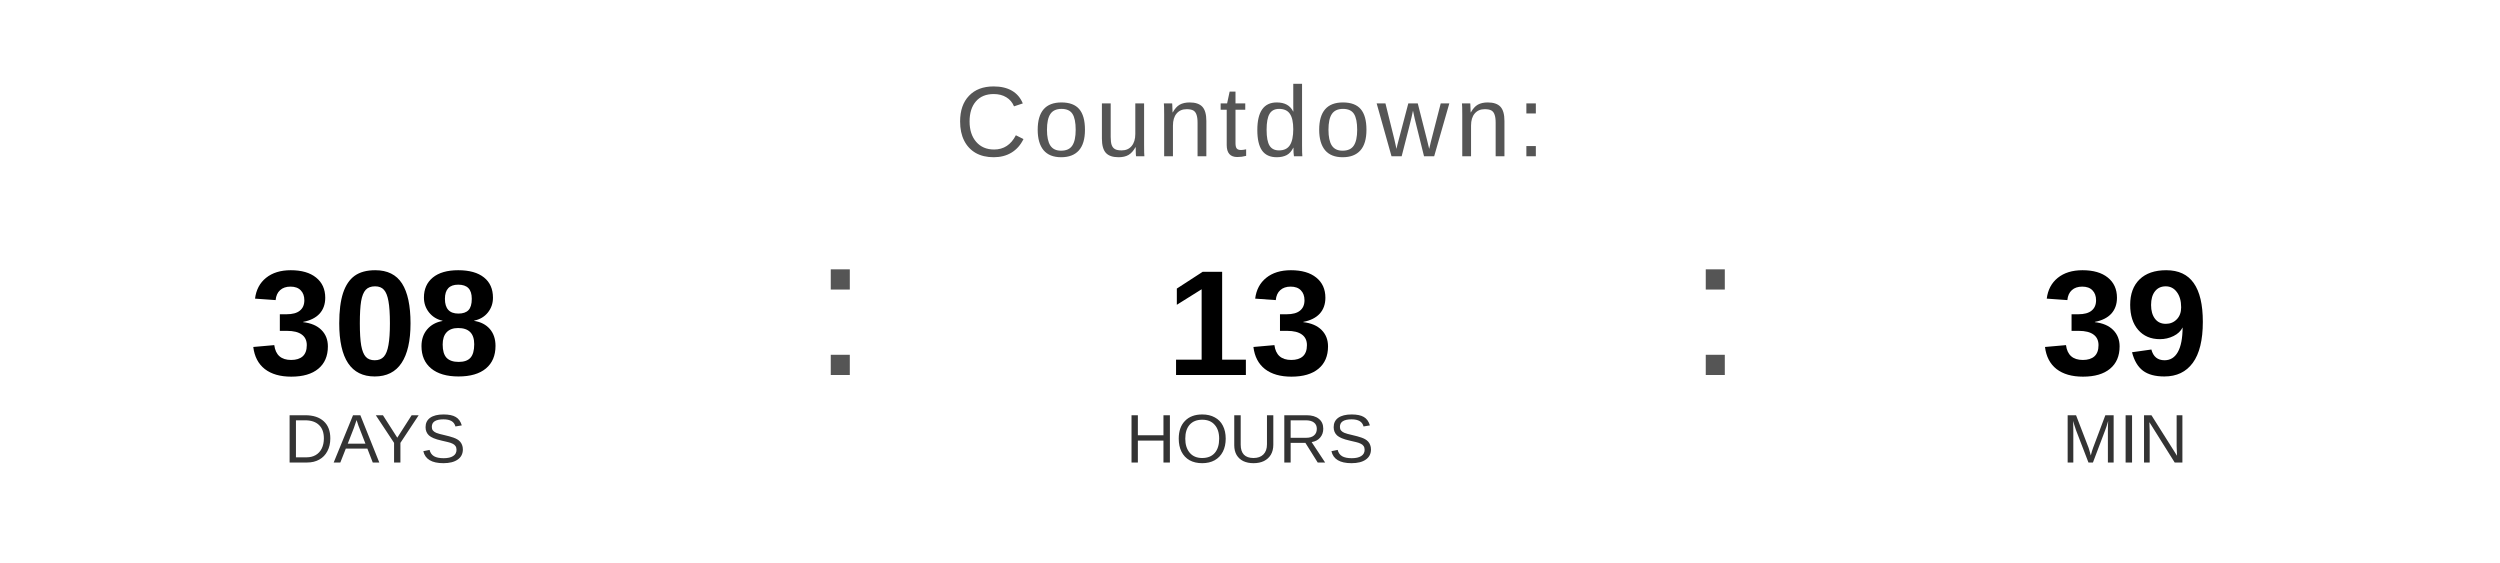
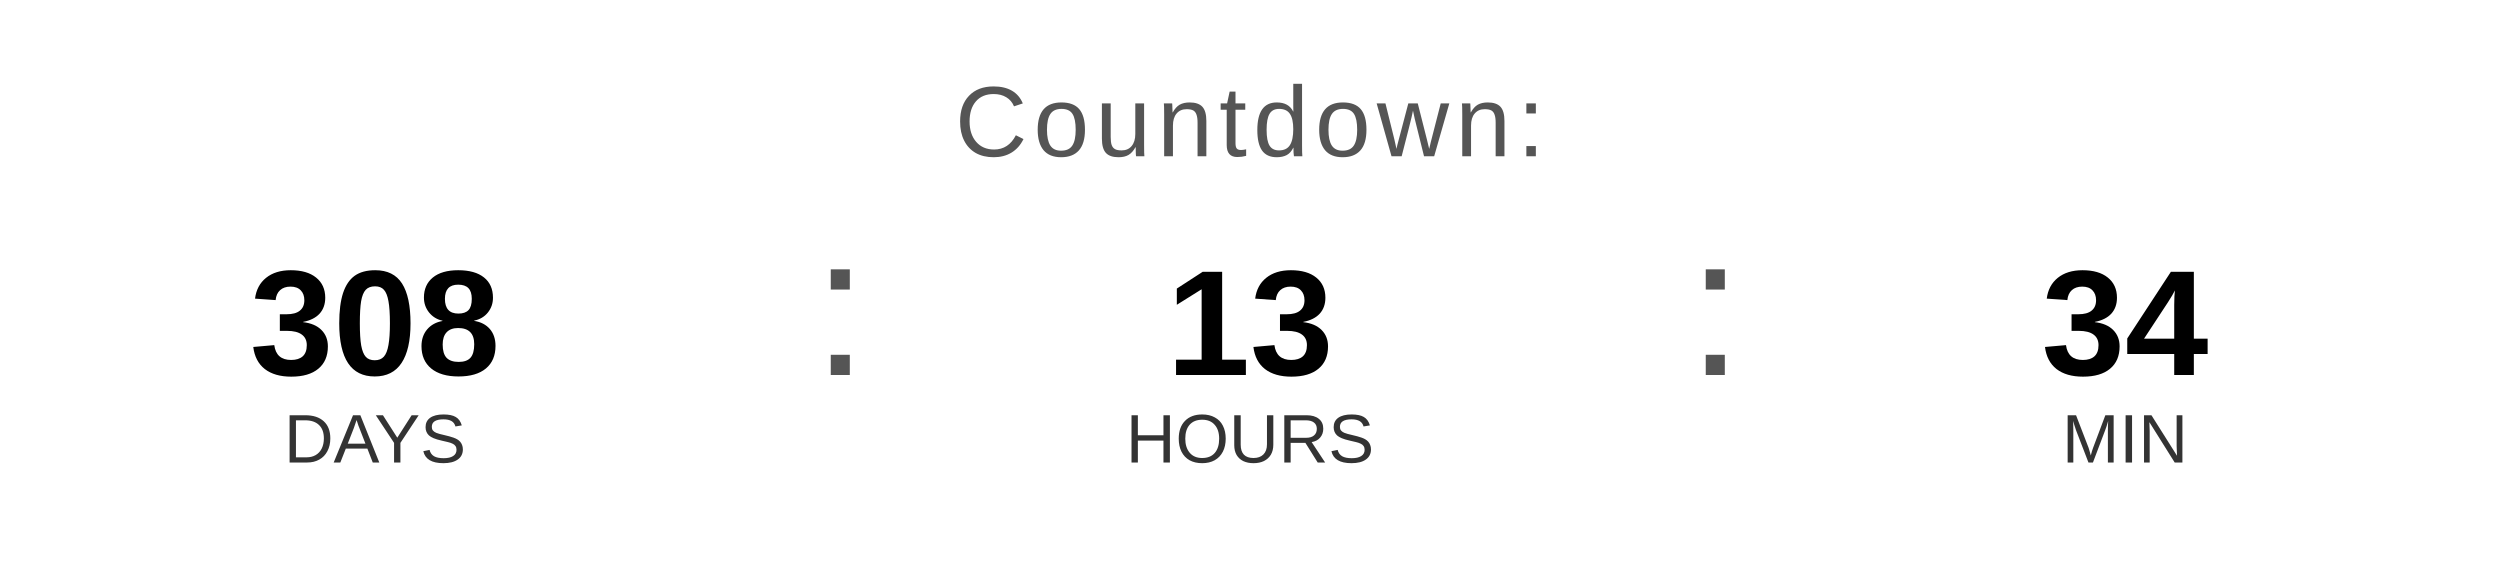
<svg xmlns="http://www.w3.org/2000/svg" width="400" height="90" viewBox="0 0 400 90">
  <text x="200" y="25" font-family="Arial, Helvetica, sans-serif" font-size="16" fill="#555555" text-anchor="middle" letter-spacing="1">
    Countdown:
  </text>
  <text x="60" y="60" font-family="Arial, Helvetica, sans-serif" font-size="24" font-weight="bold" fill="#000000" text-anchor="middle">308</text>
  <text x="60" y="74" font-family="Arial, Helvetica, sans-serif" font-size="11" fill="#333333" text-anchor="middle">DAYS</text>
  <text x="130" y="60" font-family="Arial, sans-serif" font-size="32" fill="#555555">:</text>
  <text x="200" y="60" font-family="Arial, Helvetica, sans-serif" font-size="24" font-weight="bold" fill="#000000" text-anchor="middle">13</text>
  <text x="200" y="74" font-family="Arial, Helvetica, sans-serif" font-size="11" fill="#333333" text-anchor="middle">HOURS</text>
  <text x="270" y="60" font-family="Arial, sans-serif" font-size="32" fill="#555555">:</text>
-   <text x="340" y="60" font-family="Arial, Helvetica, sans-serif" font-size="24" font-weight="bold" fill="#000000" text-anchor="middle">39</text>
+   <text x="340" y="60" font-family="Arial, Helvetica, sans-serif" font-size="24" font-weight="bold" fill="#000000" text-anchor="middle">34</text>
  <text x="340" y="74" font-family="Arial, Helvetica, sans-serif" font-size="11" fill="#333333" text-anchor="middle">MIN</text>
</svg>
